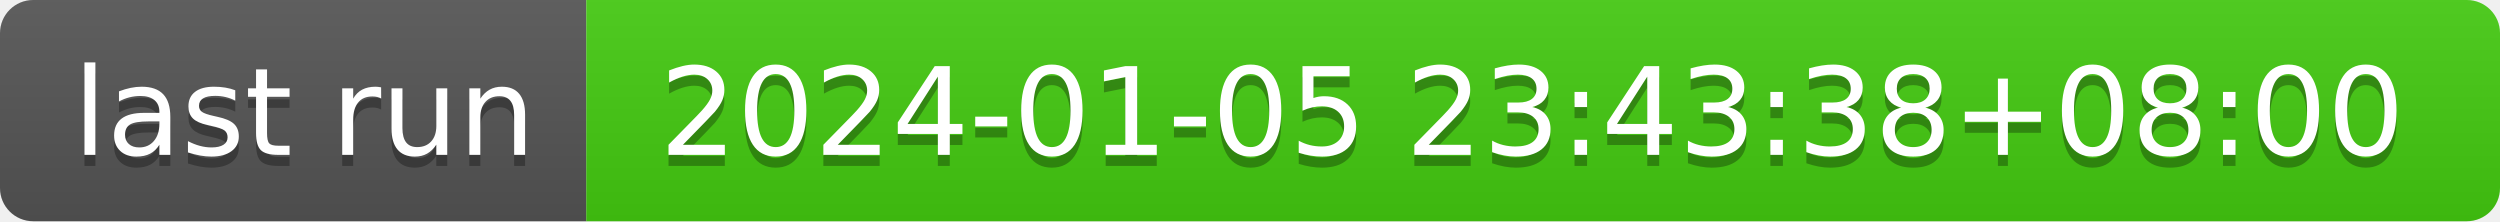
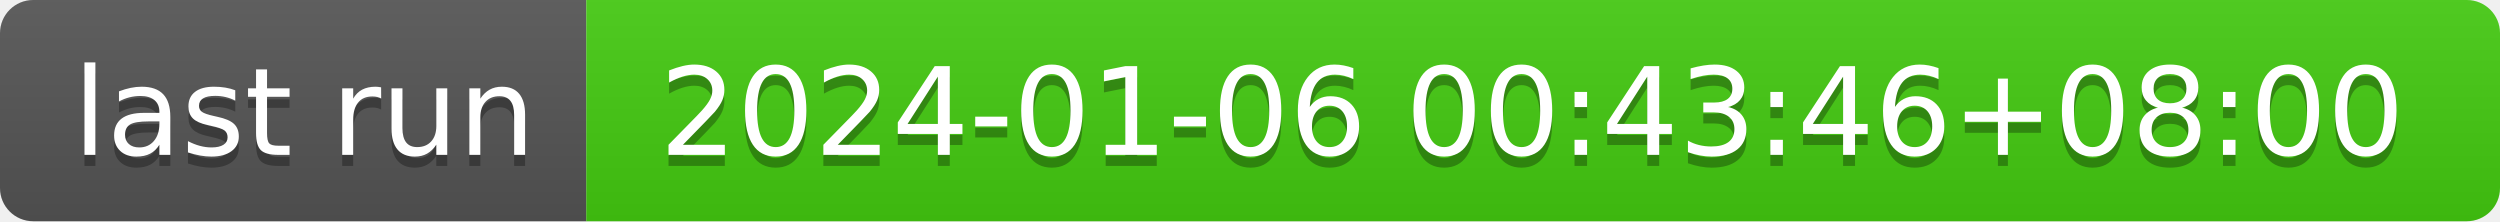
- <svg xmlns="http://www.w3.org/2000/svg" width="226" height="20" role="img" aria-label="last run: 2024-01-05 23:43:38+08:00">
+ <svg xmlns="http://www.w3.org/2000/svg" width="226" height="20" role="img" aria-label="last run: 2024-01-06 00:43:46+08:00">
  <linearGradient id="s" x2="0" y2="100%">
    <stop offset="0" stop-color="#bbb" stop-opacity=".1" />
    <stop offset="1" stop-opacity=".1" />
  </linearGradient>
  <clipPath id="r">
    <rect width="226" height="20" rx="3" fill="#fff" />
  </clipPath>
  <g clip-path="url(#r)">
    <rect width="53" height="20" fill="#555" />
    <rect x="53" width="173" height="20" fill="#4c1" />
    <rect width="226" height="20" fill="url(#s)" />
  </g>
  <g fill="#fff" text-anchor="middle" font-family="Verdana,Geneva,DejaVu Sans,sans-serif" text-rendering="geometricPrecision" font-size="110">
    <text aria-hidden="true" x="275" y="150" fill="#010101" fill-opacity=".3" transform="scale(.1)" textLength="430">last run</text>
    <text x="275" y="140" transform="scale(.1)" fill="#fff" textLength="430">last run</text>
-     <text aria-hidden="true" x="1385" y="150" fill="#010101" fill-opacity=".3" transform="scale(.1)" textLength="1630">2024-01-05 23:43:38+08:00</text>
-     <text x="1385" y="140" transform="scale(.1)" fill="#fff" textLength="1630">2024-01-05 23:43:38+08:00</text>
+     <text aria-hidden="true" x="1385" y="150" fill="#010101" fill-opacity=".3" transform="scale(.1)" textLength="1630">2024-01-06 00:43:46+08:00</text>
+     <text x="1385" y="140" transform="scale(.1)" fill="#fff" textLength="1630">2024-01-06 00:43:46+08:00</text>
  </g>
</svg>
